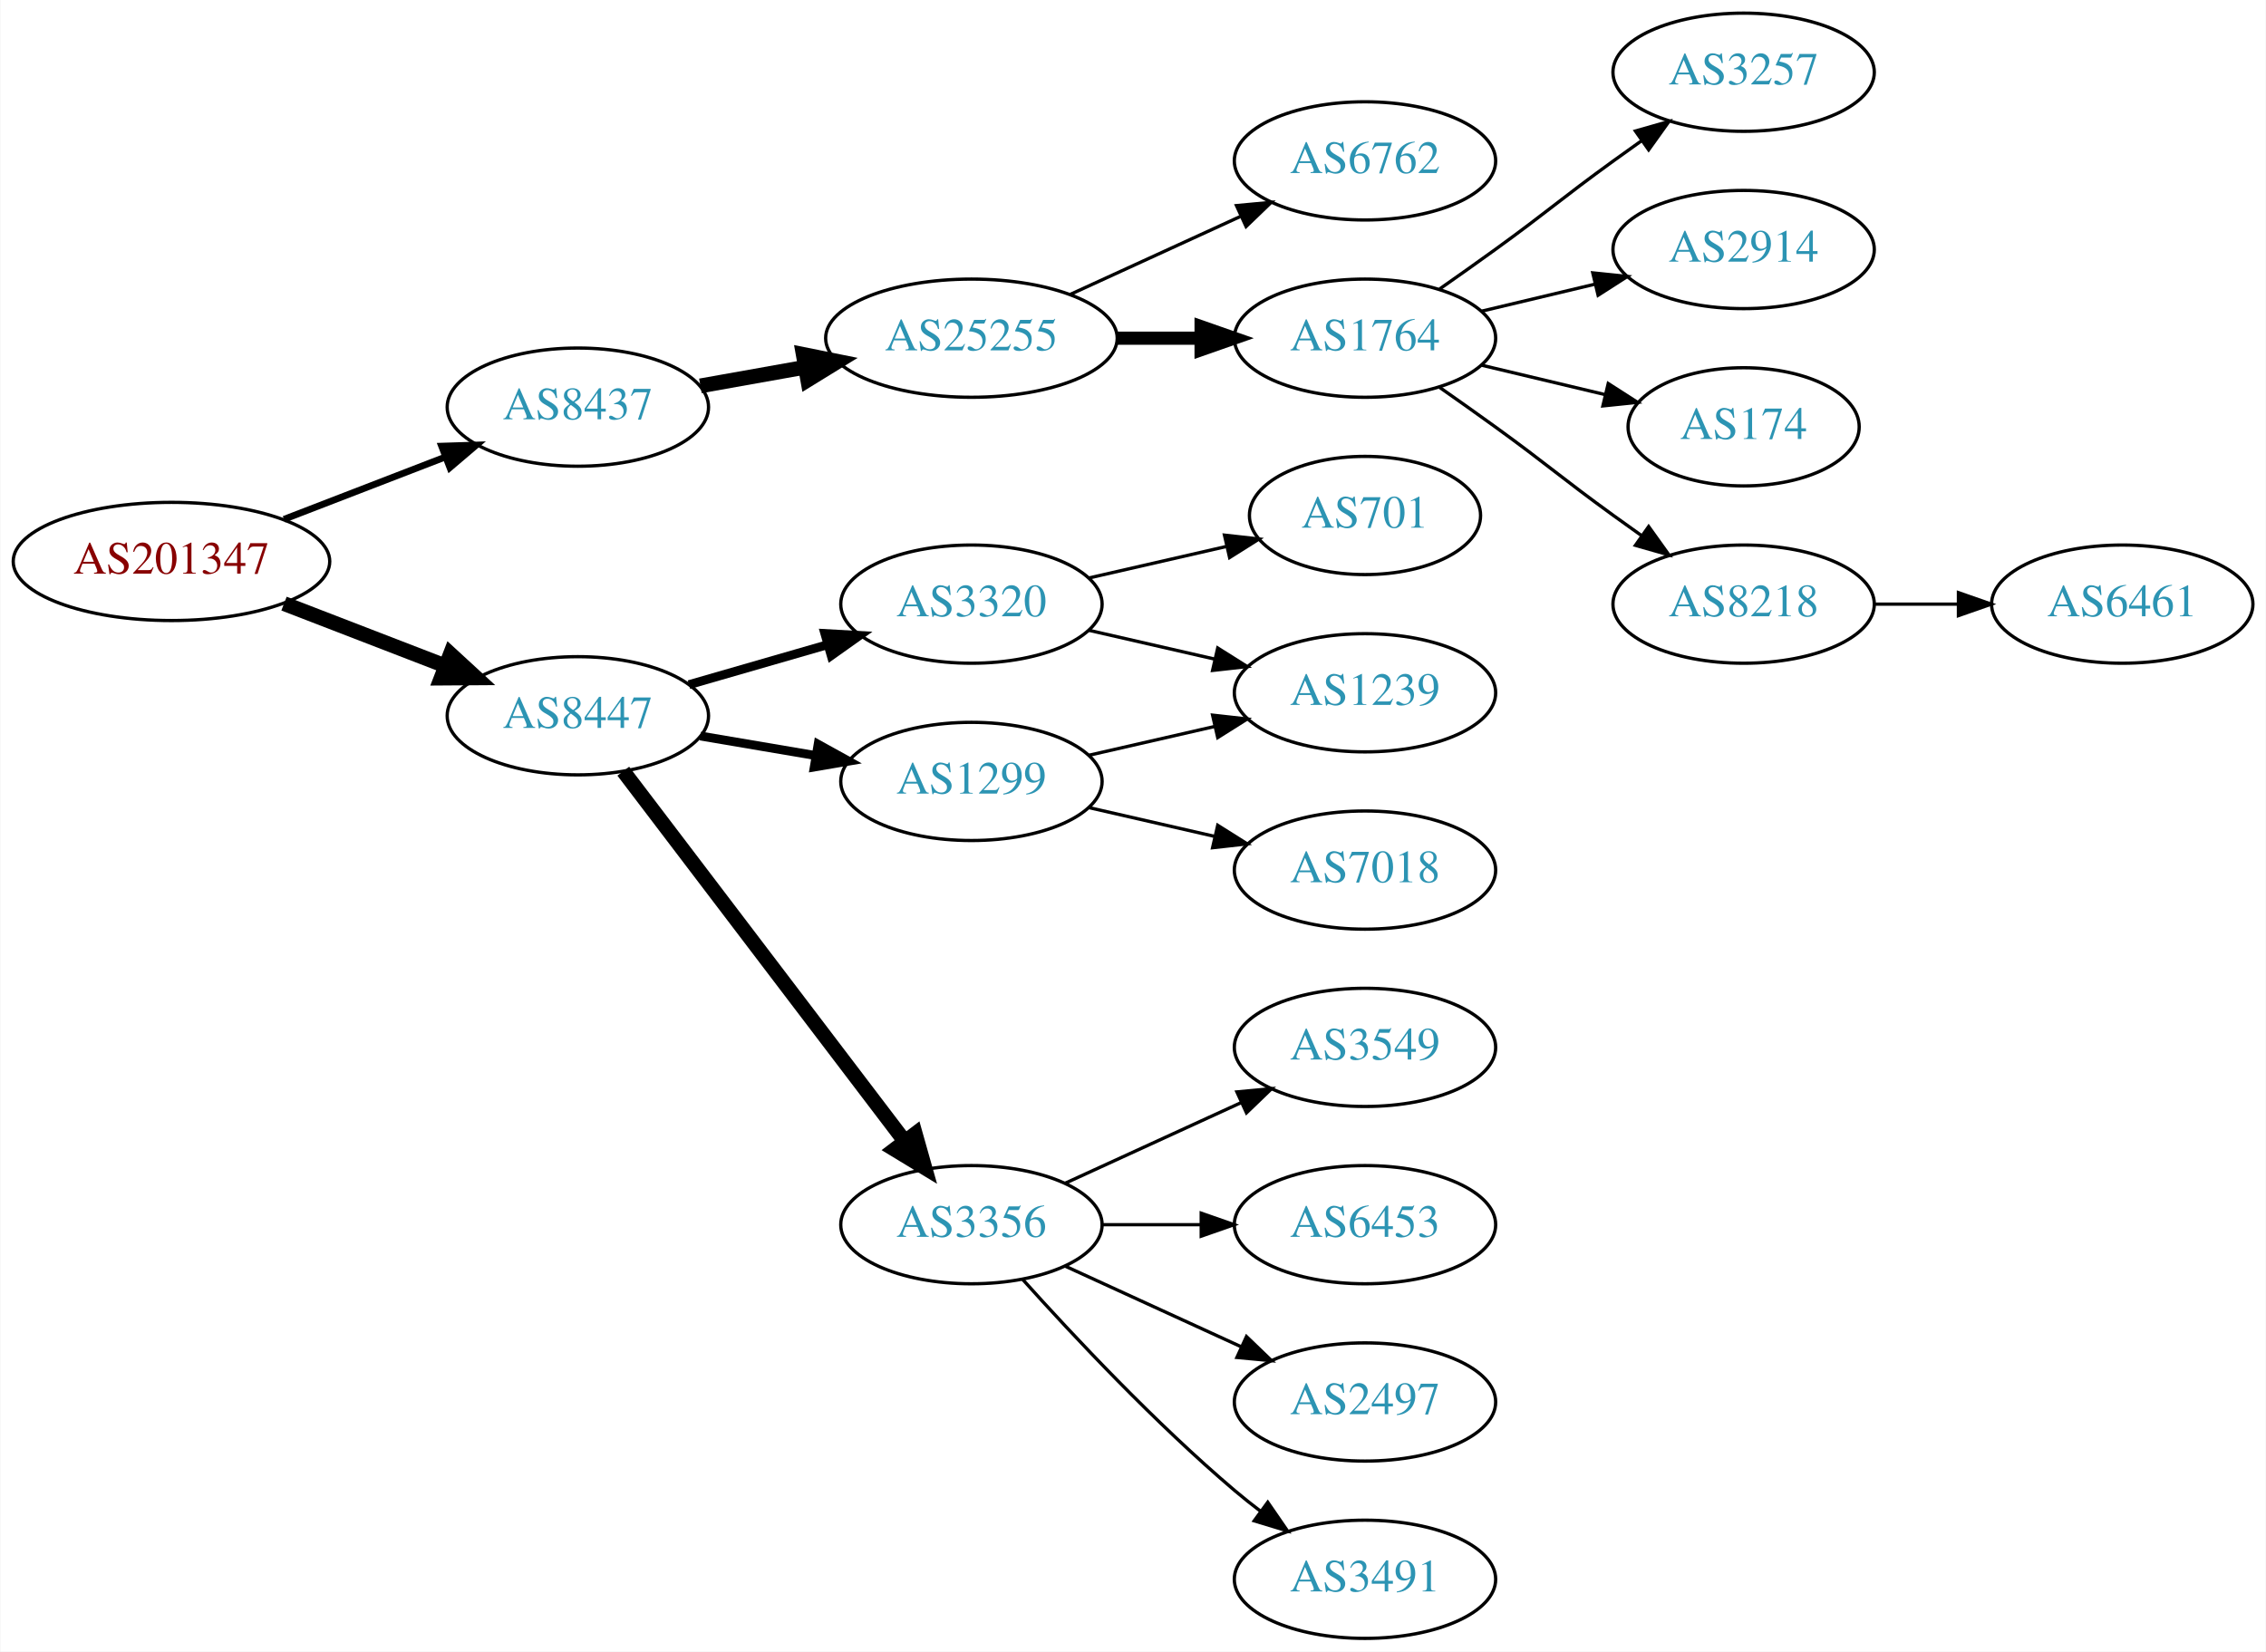
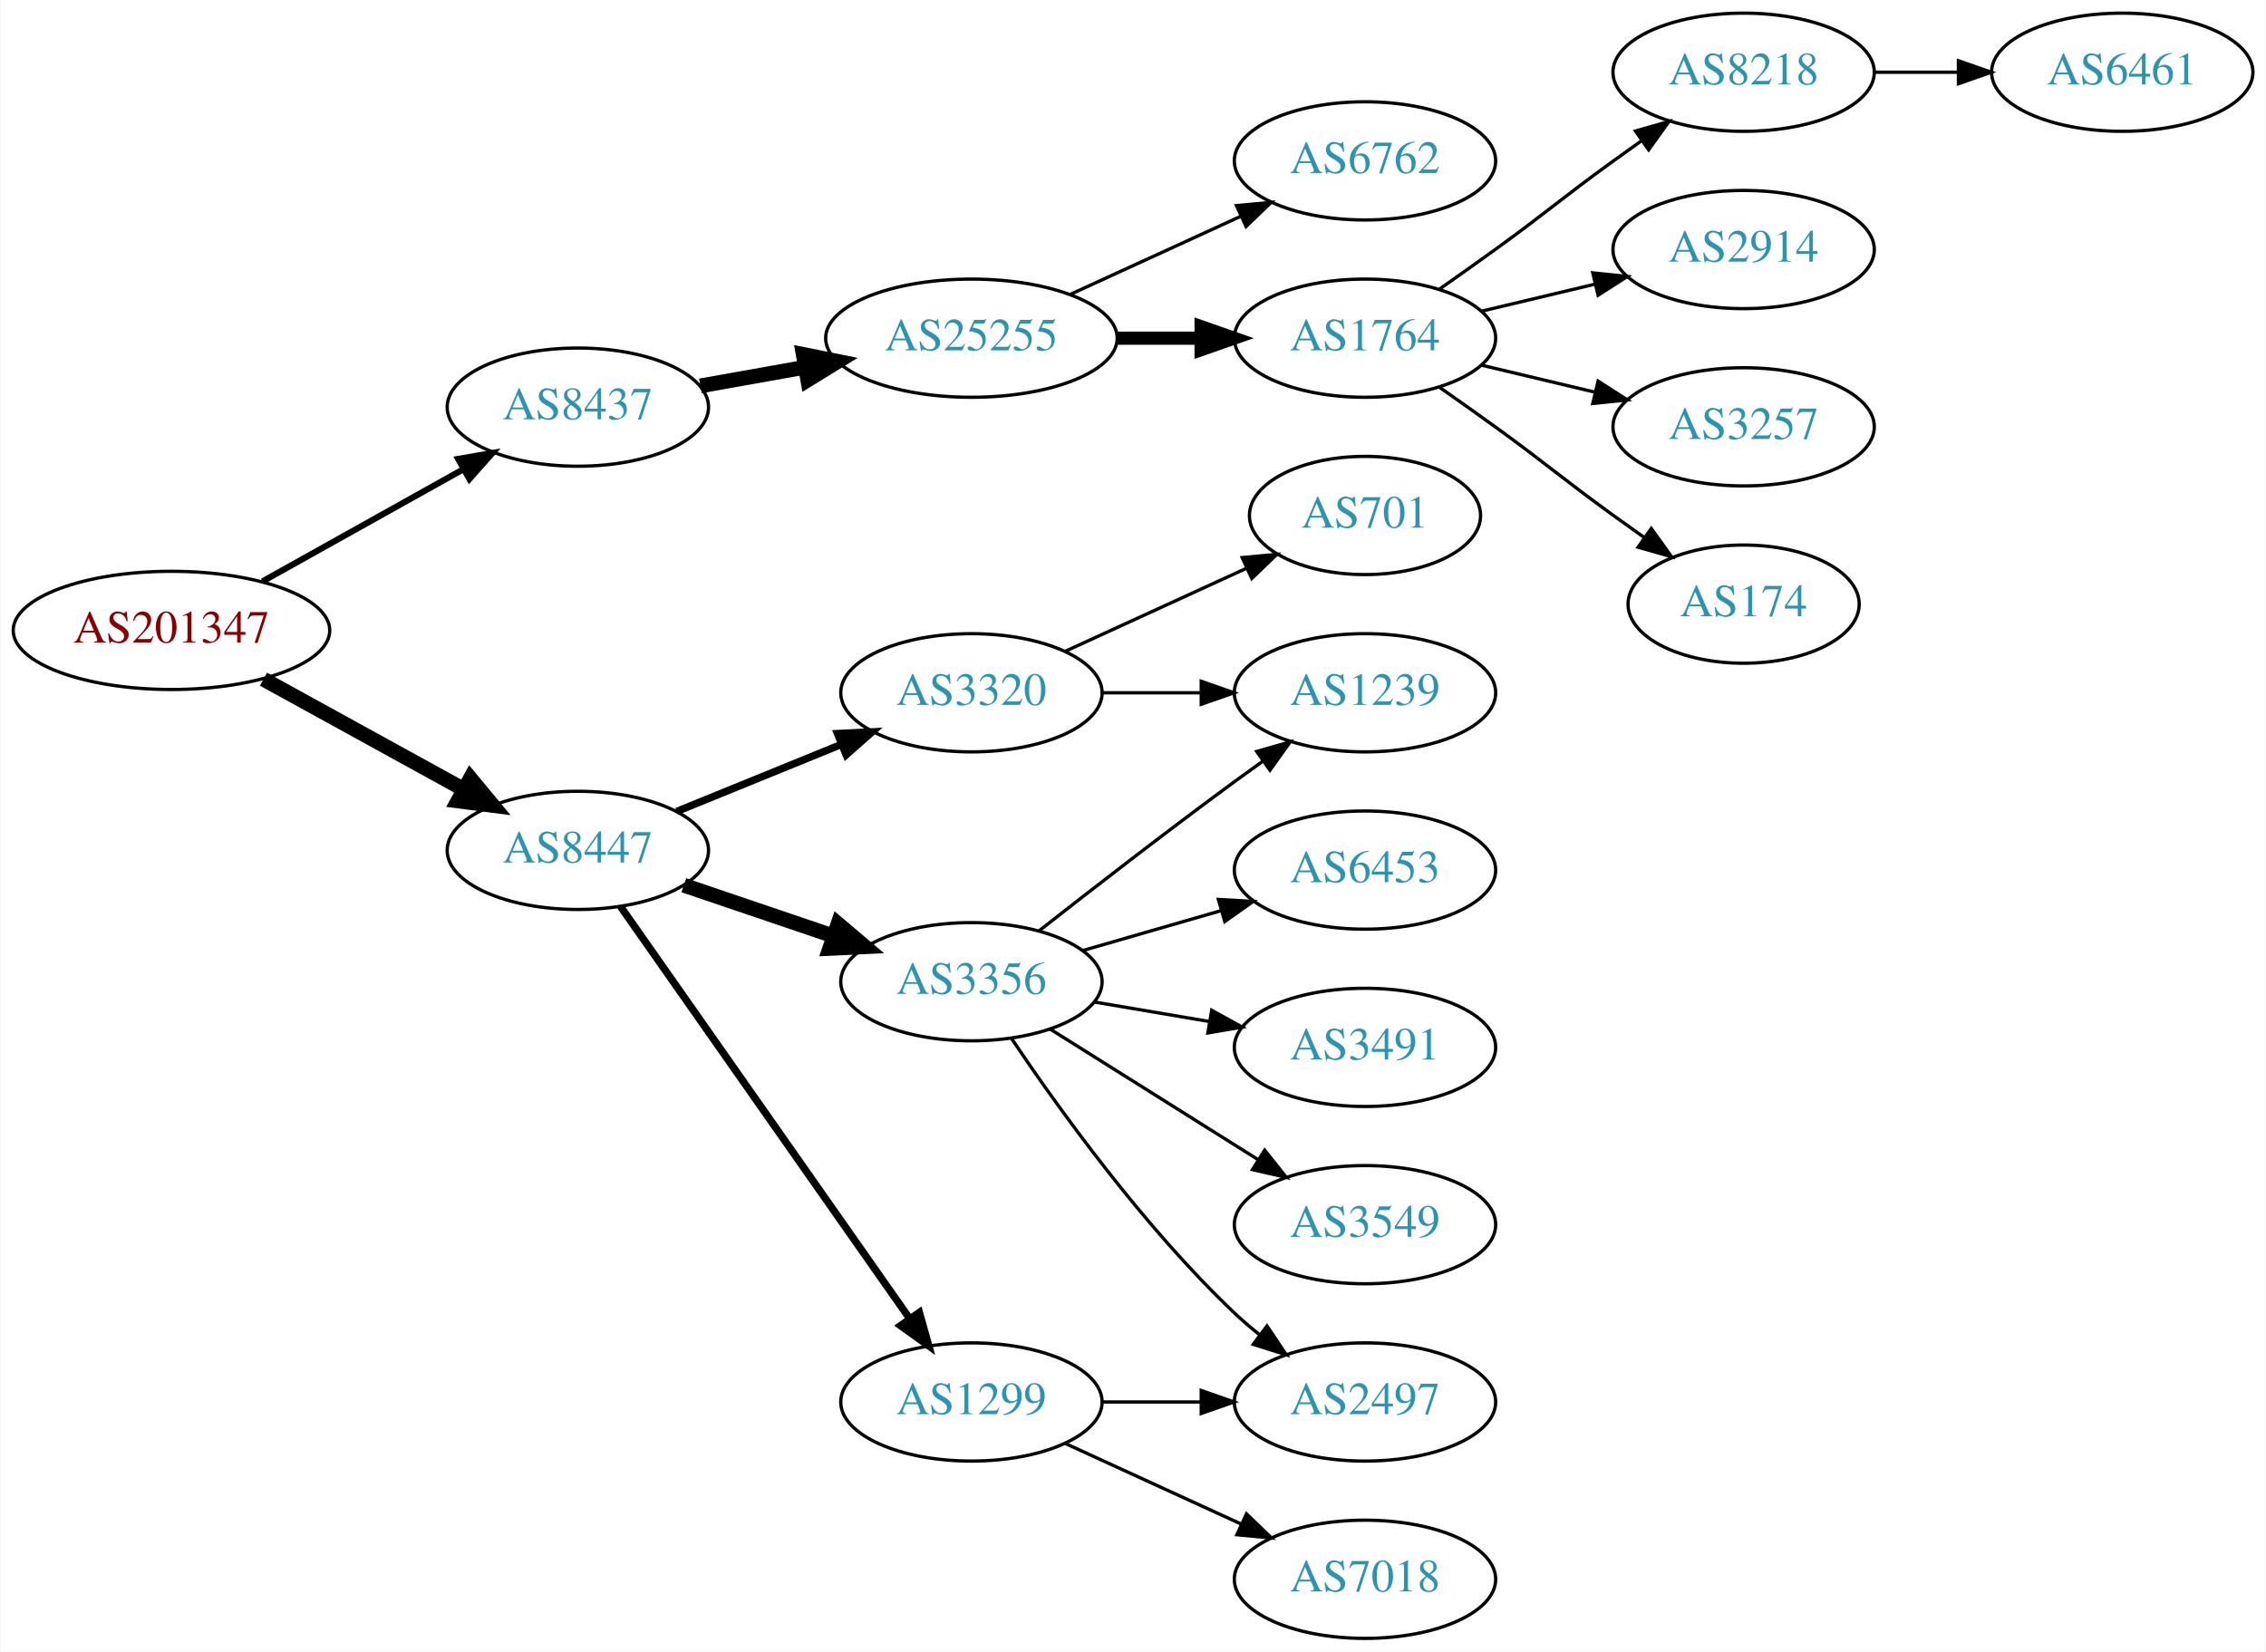
<svg xmlns="http://www.w3.org/2000/svg" xmlns:xlink="http://www.w3.org/1999/xlink" width="690pt" height="503pt" viewBox="0.00 0.00 689.76 503.00">
  <g id="graph0" class="graph" transform="scale(1 1) rotate(0) translate(4 499)">
    <polygon fill="white" stroke="none" points="-4,4 -4,-499 685.755,-499 685.755,4 -4,4" />
    <g id="node1" class="node">
      <g id="a_node1">
        <a xlink:href="/asn/201347" xlink:title="AS201347 ~ Wolford AG [AT]">
-           <ellipse fill="#ffffff" stroke="black" cx="48.096" cy="-328" rx="48.192" ry="18" />
-           <text text-anchor="middle" x="48.096" y="-324.3" font-family="Times,serif" font-size="14.00" fill="#880000">AS201347</text>
+           <ellipse fill="#ffffff" stroke="black" cx="48.096" cy="-307" rx="48.192" ry="18" />
+           <text text-anchor="middle" x="48.096" y="-303.3" font-family="Times,serif" font-size="14.00" fill="#880000">AS201347</text>
        </a>
      </g>
    </g>
    <g id="node2" class="node">
      <g id="a_node2">
        <a xlink:href="/asn/8437" xlink:title="AS8437 ~ Hutchison Drei Austria GmbH [AT]">
          <ellipse fill="#ffffff" stroke="black" cx="171.838" cy="-375" rx="39.794" ry="18" />
          <text text-anchor="middle" x="171.838" y="-371.3" font-family="Times,serif" font-size="14.00" fill="#2c94b3">AS8437</text>
        </a>
      </g>
    </g>
    <g id="edge1" class="edge">
-       <path fill="none" stroke="black" stroke-width="2.045" d="M82.362,-340.843C97.521,-346.695 115.577,-353.666 131.412,-359.779" />
-       <polygon fill="black" stroke="black" stroke-width="2.045" points="130.35,-363.121 140.94,-363.457 132.871,-356.591 130.35,-363.121" />
+       <path fill="none" stroke="black" stroke-width="1.875" d="M75.813,-321.923C93.819,-331.981 117.721,-345.331 137.048,-356.126" />
+       <polygon fill="black" stroke="black" stroke-width="1.875" points="135.407,-359.219 145.845,-361.04 138.821,-353.108 135.407,-359.219" />
    </g>
    <g id="node3" class="node">
      <g id="a_node3">
        <a xlink:href="/asn/8447" xlink:title="AS8447 ~ A1 Telekom Austria AG [AT]">
-           <ellipse fill="#ffffff" stroke="black" cx="171.838" cy="-281" rx="39.794" ry="18" />
-           <text text-anchor="middle" x="171.838" y="-277.3" font-family="Times,serif" font-size="14.00" fill="#2c94b3">AS8447</text>
+           <ellipse fill="#ffffff" stroke="black" cx="171.838" cy="-240" rx="39.794" ry="18" />
+           <text text-anchor="middle" x="171.838" y="-236.3" font-family="Times,serif" font-size="14.00" fill="#2c94b3">AS8447</text>
        </a>
      </g>
    </g>
    <g id="edge2" class="edge">
-       <path fill="none" stroke="black" stroke-width="4.5" d="M82.362,-315.157C97.521,-309.305 115.577,-302.334 131.412,-296.221" />
-       <polygon fill="black" stroke="black" stroke-width="4.5" points="133.029,-299.818 140.94,-292.543 130.192,-292.471 133.029,-299.818" />
+       <path fill="none" stroke="black" stroke-width="4.5" d="M76.114,-292.131C94.054,-282.258 117.746,-269.219 136.947,-258.652" />
+       <polygon fill="black" stroke="black" stroke-width="4.5" points="139.105,-261.958 145.968,-253.687 135.308,-255.059 139.105,-261.958" />
    </g>
    <g id="node4" class="node">
      <g id="a_node4">
        <a xlink:href="/asn/25255" xlink:title="AS25255 ~ ==&gt; TELE2 AUSTRIA &lt;== [AT]">
          <ellipse fill="#ffffff" stroke="black" cx="291.681" cy="-396" rx="44.393" ry="18" />
          <text text-anchor="middle" x="291.681" y="-392.3" font-family="Times,serif" font-size="14.00" fill="#2c94b3">AS25255</text>
        </a>
      </g>
    </g>
    <g id="edge3" class="edge">
      <path fill="none" stroke="black" stroke-width="4.5" d="M209.156,-381.472C219.201,-383.262 230.279,-385.236 240.945,-387.137" />
      <polygon fill="black" stroke="black" stroke-width="4.5" points="240.462,-391.05 250.997,-388.928 241.843,-383.297 240.462,-391.05" />
    </g>
    <g id="node12" class="node">
      <g id="a_node12">
-         <a xlink:href="/asn/1299" xlink:title="AS1299 ~ Telia Carrier [EU]">
-           <ellipse fill="#ffffff" stroke="black" cx="291.681" cy="-261" rx="39.794" ry="18" />
-           <text text-anchor="middle" x="291.681" y="-257.3" font-family="Times,serif" font-size="14.00" fill="#2c94b3">AS1299</text>
+         <a xlink:href="/asn/3356" xlink:title="AS3356 ~ Level 3 Parent, LLC [US]">
+           <ellipse fill="#ffffff" stroke="black" cx="291.681" cy="-200" rx="39.794" ry="18" />
+           <text text-anchor="middle" x="291.681" y="-196.3" font-family="Times,serif" font-size="14.00" fill="#2c94b3">AS3356</text>
        </a>
      </g>
    </g>
    <g id="edge11" class="edge">
-       <path fill="none" stroke="black" stroke-width="2.7" d="M209.156,-274.836C220.245,-272.954 232.592,-270.859 244.255,-268.879" />
-       <polygon fill="black" stroke="black" stroke-width="2.7" points="245.006,-272.302 254.279,-267.178 243.835,-265.401 245.006,-272.302" />
+       <path fill="none" stroke="black" stroke-width="4.5" d="M204.108,-229.386C218.092,-224.639 234.762,-218.981 249.724,-213.902" />
+       <polygon fill="black" stroke="black" stroke-width="4.5" points="251.06,-217.607 259.264,-210.664 248.529,-210.15 251.06,-217.607" />
    </g>
    <g id="node13" class="node">
      <g id="a_node13">
-         <a xlink:href="/asn/3356" xlink:title="AS3356 ~ Level 3 Parent, LLC [US]">
-           <ellipse fill="#ffffff" stroke="black" cx="291.681" cy="-126" rx="39.794" ry="18" />
-           <text text-anchor="middle" x="291.681" y="-122.3" font-family="Times,serif" font-size="14.00" fill="#2c94b3">AS3356</text>
+         <a xlink:href="/asn/1299" xlink:title="AS1299 ~ Telia Carrier [EU]">
+           <ellipse fill="#ffffff" stroke="black" cx="291.681" cy="-72" rx="39.794" ry="18" />
+           <text text-anchor="middle" x="291.681" y="-68.3" font-family="Times,serif" font-size="14.00" fill="#2c94b3">AS1299</text>
        </a>
      </g>
    </g>
    <g id="edge12" class="edge">
-       <path fill="none" stroke="black" stroke-width="4.5" d="M185.673,-264.117C206.373,-236.891 247.245,-183.131 271.441,-151.307" />
-       <polygon fill="black" stroke="black" stroke-width="4.5" points="274.583,-153.679 277.501,-143.335 268.314,-148.913 274.583,-153.679" />
+       <path fill="none" stroke="black" stroke-width="2.25" d="M184.786,-222.967C205.608,-193.283 248.638,-131.938 272.948,-97.279" />
+       <polygon fill="black" stroke="black" stroke-width="2.25" points="275.824,-99.275 278.701,-89.078 270.093,-95.255 275.824,-99.275" />
    </g>
    <g id="node14" class="node">
      <g id="a_node14">
        <a xlink:href="/asn/3320" xlink:title="AS3320 ~ DTAG [DE]">
-           <ellipse fill="#ffffff" stroke="black" cx="291.681" cy="-315" rx="39.794" ry="18" />
-           <text text-anchor="middle" x="291.681" y="-311.3" font-family="Times,serif" font-size="14.00" fill="#2c94b3">AS3320</text>
+           <ellipse fill="#ffffff" stroke="black" cx="291.681" cy="-288" rx="39.794" ry="18" />
+           <text text-anchor="middle" x="291.681" y="-284.3" font-family="Times,serif" font-size="14.00" fill="#2c94b3">AS3320</text>
        </a>
      </g>
    </g>
    <g id="edge13" class="edge">
-       <path fill="none" stroke="black" stroke-width="2.7" d="M205.664,-290.471C218.706,-294.234 233.887,-298.614 247.781,-302.623" />
-       <polygon fill="black" stroke="black" stroke-width="2.7" points="247.044,-306.053 257.622,-305.462 248.984,-299.327 247.044,-306.053" />
+       <path fill="none" stroke="black" stroke-width="2.25" d="M201.968,-251.865C217.123,-258.038 235.847,-265.665 252.181,-272.318" />
+       <polygon fill="black" stroke="black" stroke-width="2.25" points="250.896,-275.574 261.478,-276.105 253.537,-269.091 250.896,-275.574" />
    </g>
    <g id="node5" class="node">
      <g id="a_node5">
        <a xlink:href="/asn/1764" xlink:title="AS1764 ~ NEXTLAYER-AS [AT]">
          <ellipse fill="#ffffff" stroke="black" cx="411.523" cy="-396" rx="39.794" ry="18" />
          <text text-anchor="middle" x="411.523" y="-392.3" font-family="Times,serif" font-size="14.00" fill="#2c94b3">AS1764</text>
        </a>
      </g>
    </g>
    <g id="edge4" class="edge">
      <path fill="none" stroke="black" stroke-width="4" d="M335.892,-396C344.204,-396 352.967,-396 361.449,-396" />
      <polygon fill="black" stroke="black" stroke-width="4" points="361.608,-399.5 371.608,-396 361.608,-392.5 361.608,-399.5" />
    </g>
    <g id="node6" class="node">
      <g id="a_node6">
        <a xlink:href="/asn/6762" xlink:title="AS6762 ~ TELECOM ITALIA SPARKLE S.p.A. [IT]">
          <ellipse fill="#ffffff" stroke="black" cx="411.523" cy="-450" rx="39.794" ry="18" />
          <text text-anchor="middle" x="411.523" y="-446.3" font-family="Times,serif" font-size="14.00" fill="#2c94b3">AS6762</text>
        </a>
      </g>
    </g>
    <g id="edge5" class="edge">
      <path fill="none" stroke="black" d="M321.81,-409.348C337.421,-416.502 356.819,-425.391 373.491,-433.03" />
      <polygon fill="black" stroke="black" points="372.394,-436.378 382.943,-437.362 375.31,-430.014 372.394,-436.378" />
    </g>
    <g id="node7" class="node">
      <g id="a_node7">
-         <a xlink:href="/asn/3257" xlink:title="AS3257 ~ GTT [DE]">
+         <a xlink:href="/asn/8218" xlink:title="AS8218 ~ legacy Neotelecoms [FR]">
          <ellipse fill="#ffffff" stroke="black" cx="526.816" cy="-477" rx="39.794" ry="18" />
-           <text text-anchor="middle" x="526.816" y="-473.3" font-family="Times,serif" font-size="14.00" fill="#2c94b3">AS3257</text>
+           <text text-anchor="middle" x="526.816" y="-473.3" font-family="Times,serif" font-size="14.00" fill="#2c94b3">AS8218</text>
        </a>
      </g>
    </g>
    <g id="edge6" class="edge">
      <path fill="none" stroke="black" d="M434.28,-411.009C439.815,-414.879 445.733,-419.064 451.17,-423 467.369,-434.729 470.97,-438.271 487.17,-450 489.973,-452.029 492.904,-454.125 495.845,-456.21" />
      <polygon fill="black" stroke="black" points="493.867,-459.097 504.059,-461.991 497.896,-453.373 493.867,-459.097" />
    </g>
    <g id="node8" class="node">
      <g id="a_node8">
        <a xlink:href="/asn/2914" xlink:title="AS2914 ~ NTT America, Inc. [US]">
          <ellipse fill="#ffffff" stroke="black" cx="526.816" cy="-423" rx="39.794" ry="18" />
          <text text-anchor="middle" x="526.816" y="-419.3" font-family="Times,serif" font-size="14.00" fill="#2c94b3">AS2914</text>
        </a>
      </g>
    </g>
    <g id="edge7" class="edge">
      <path fill="none" stroke="black" d="M447.13,-404.248C458.002,-406.838 470.156,-409.735 481.598,-412.462" />
      <polygon fill="black" stroke="black" points="480.882,-415.889 491.421,-414.803 482.505,-409.08 480.882,-415.889" />
    </g>
    <g id="node9" class="node">
      <g id="a_node9">
-         <a xlink:href="/asn/174" xlink:title="AS174 ~ Cogent Communications [US]">
-           <ellipse fill="#ffffff" stroke="black" cx="526.816" cy="-369" rx="35.194" ry="18" />
-           <text text-anchor="middle" x="526.816" y="-365.3" font-family="Times,serif" font-size="14.00" fill="#2c94b3">AS174</text>
+         <a xlink:href="/asn/3257" xlink:title="AS3257 ~ GTT [DE]">
+           <ellipse fill="#ffffff" stroke="black" cx="526.816" cy="-369" rx="39.794" ry="18" />
+           <text text-anchor="middle" x="526.816" y="-365.3" font-family="Times,serif" font-size="14.00" fill="#2c94b3">AS3257</text>
        </a>
      </g>
    </g>
    <g id="edge8" class="edge">
-       <path fill="none" stroke="black" d="M447.13,-387.752C458.925,-384.942 472.229,-381.771 484.497,-378.847" />
-       <polygon fill="black" stroke="black" points="485.586,-382.186 494.502,-376.463 483.963,-375.376 485.586,-382.186" />
+       <path fill="none" stroke="black" d="M447.13,-387.752C458.002,-385.162 470.156,-382.265 481.598,-379.538" />
+       <polygon fill="black" stroke="black" points="482.505,-382.92 491.421,-377.197 480.882,-376.111 482.505,-382.92" />
    </g>
    <g id="node10" class="node">
      <g id="a_node10">
-         <a xlink:href="/asn/8218" xlink:title="AS8218 ~ legacy Neotelecoms [FR]">
-           <ellipse fill="#ffffff" stroke="black" cx="526.816" cy="-315" rx="39.794" ry="18" />
-           <text text-anchor="middle" x="526.816" y="-311.3" font-family="Times,serif" font-size="14.00" fill="#2c94b3">AS8218</text>
+         <a xlink:href="/asn/174" xlink:title="AS174 ~ Cogent Communications [US]">
+           <ellipse fill="#ffffff" stroke="black" cx="526.816" cy="-315" rx="35.194" ry="18" />
+           <text text-anchor="middle" x="526.816" y="-311.3" font-family="Times,serif" font-size="14.00" fill="#2c94b3">AS174</text>
        </a>
      </g>
    </g>
    <g id="edge9" class="edge">
-       <path fill="none" stroke="black" d="M434.28,-380.991C439.815,-377.121 445.733,-372.936 451.17,-369 467.369,-357.271 470.97,-353.729 487.17,-342 489.973,-339.971 492.904,-337.875 495.845,-335.79" />
-       <polygon fill="black" stroke="black" points="497.896,-338.627 504.059,-330.009 493.867,-332.903 497.896,-338.627" />
+       <path fill="none" stroke="black" d="M434.28,-380.991C439.815,-377.121 445.733,-372.936 451.17,-369 467.369,-357.271 470.97,-353.729 487.17,-342 490.198,-339.807 493.377,-337.537 496.556,-335.287" />
+       <polygon fill="black" stroke="black" points="498.698,-338.059 504.866,-329.445 494.672,-332.333 498.698,-338.059" />
    </g>
    <g id="node11" class="node">
      <g id="a_node11">
        <a xlink:href="/asn/6461" xlink:title="AS6461 ~ Zayo Bandwidth [US]">
-           <ellipse fill="#ffffff" stroke="black" cx="642.109" cy="-315" rx="39.794" ry="18" />
-           <text text-anchor="middle" x="642.109" y="-311.3" font-family="Times,serif" font-size="14.00" fill="#2c94b3">AS6461</text>
+           <ellipse fill="#ffffff" stroke="black" cx="642.109" cy="-477" rx="39.794" ry="18" />
+           <text text-anchor="middle" x="642.109" y="-473.3" font-family="Times,serif" font-size="14.00" fill="#2c94b3">AS6461</text>
        </a>
      </g>
    </g>
    <g id="edge10" class="edge">
-       <path fill="none" stroke="black" d="M566.488,-315C574.691,-315 583.455,-315 591.987,-315" />
-       <polygon fill="black" stroke="black" points="592.227,-318.5 602.226,-315 592.226,-311.5 592.227,-318.5" />
+       <path fill="none" stroke="black" d="M566.488,-477C574.691,-477 583.455,-477 591.987,-477" />
+       <polygon fill="black" stroke="black" points="592.227,-480.5 602.226,-477 592.226,-473.5 592.227,-480.5" />
    </g>
    <g id="node15" class="node">
      <g id="a_node15">
-         <a xlink:href="/asn/7018" xlink:title="AS7018 ~ AT&amp;T Services, Inc. [US]">
-           <ellipse fill="#ffffff" stroke="black" cx="411.523" cy="-234" rx="39.794" ry="18" />
-           <text text-anchor="middle" x="411.523" y="-230.3" font-family="Times,serif" font-size="14.00" fill="#2c94b3">AS7018</text>
+         <a xlink:href="/asn/3491" xlink:title="AS3491 ~ PCCW Global, Inc. [US]">
+           <ellipse fill="#ffffff" stroke="black" cx="411.523" cy="-180" rx="39.794" ry="18" />
+           <text text-anchor="middle" x="411.523" y="-176.3" font-family="Times,serif" font-size="14.00" fill="#2c94b3">AS3491</text>
        </a>
      </g>
    </g>
    <g id="edge14" class="edge">
-       <path fill="none" stroke="black" d="M327.4,-253.045C339.4,-250.296 353.021,-247.175 365.713,-244.267" />
-       <polygon fill="black" stroke="black" points="366.679,-247.636 375.645,-241.991 365.116,-240.813 366.679,-247.636" />
+       <path fill="none" stroke="black" d="M328.999,-193.836C340.087,-191.954 352.435,-189.859 364.098,-187.879" />
+       <polygon fill="black" stroke="black" points="364.849,-191.302 374.122,-186.178 363.677,-184.401 364.849,-191.302" />
    </g>
    <g id="node16" class="node">
      <g id="a_node16">
+         <a xlink:href="/asn/2497" xlink:title="AS2497 ~ Internet Initiative Japan Inc. [JP]">
+           <ellipse fill="#ffffff" stroke="black" cx="411.523" cy="-72" rx="39.794" ry="18" />
+           <text text-anchor="middle" x="411.523" y="-68.3" font-family="Times,serif" font-size="14.00" fill="#2c94b3">AS2497</text>
+         </a>
+       </g>
+     </g>
+     <g id="edge15" class="edge">
+       <path fill="none" stroke="black" d="M303.922,-182.652C318.162,-161.456 344.201,-125.19 371.877,-99 374.255,-96.75 376.833,-94.543 379.491,-92.422" />
+       <polygon fill="black" stroke="black" points="381.681,-95.155 387.584,-86.356 377.483,-89.554 381.681,-95.155" />
+     </g>
+     <g id="node17" class="node">
+       <g id="a_node17">
+         <a xlink:href="/asn/3549" xlink:title="AS3549 ~ Level 3 Parent, LLC [US]">
+           <ellipse fill="#ffffff" stroke="black" cx="411.523" cy="-126" rx="39.794" ry="18" />
+           <text text-anchor="middle" x="411.523" y="-122.3" font-family="Times,serif" font-size="14.00" fill="#2c94b3">AS3549</text>
+         </a>
+       </g>
+     </g>
+     <g id="edge16" class="edge">
+       <path fill="none" stroke="black" d="M315.681,-185.556C333.688,-174.249 358.932,-158.397 378.849,-145.89" />
+       <polygon fill="black" stroke="black" points="380.973,-148.689 387.58,-140.407 377.25,-142.761 380.973,-148.689" />
+     </g>
+     <g id="node18" class="node">
+       <g id="a_node18">
        <a xlink:href="/asn/1239" xlink:title="AS1239 ~ Sprint [US]">
          <ellipse fill="#ffffff" stroke="black" cx="411.523" cy="-288" rx="39.794" ry="18" />
          <text text-anchor="middle" x="411.523" y="-284.3" font-family="Times,serif" font-size="14.00" fill="#2c94b3">AS1239</text>
        </a>
      </g>
    </g>
-     <g id="edge15" class="edge">
-       <path fill="none" stroke="black" d="M327.4,-268.955C339.4,-271.704 353.021,-274.825 365.713,-277.733" />
-       <polygon fill="black" stroke="black" points="365.116,-281.187 375.645,-280.009 366.679,-274.364 365.116,-281.187" />
-     </g>
-     <g id="node17" class="node">
-       <g id="a_node17">
-         <a xlink:href="/asn/3549" xlink:title="AS3549 ~ Level 3 Parent, LLC [US]">
-           <ellipse fill="#ffffff" stroke="black" cx="411.523" cy="-180" rx="39.794" ry="18" />
-           <text text-anchor="middle" x="411.523" y="-176.3" font-family="Times,serif" font-size="14.00" fill="#2c94b3">AS3549</text>
-         </a>
-       </g>
-     </g>
-     <g id="edge16" class="edge">
-       <path fill="none" stroke="black" d="M320.309,-138.661C336.266,-145.973 356.537,-155.261 373.82,-163.181" />
-       <polygon fill="black" stroke="black" points="372.518,-166.435 383.067,-167.419 375.434,-160.071 372.518,-166.435" />
-     </g>
-     <g id="node18" class="node">
-       <g id="a_node18">
-         <a xlink:href="/asn/6453" xlink:title="AS6453 ~ TATA COMMUNICATIONS (AMERICA) INC [US]">
-           <ellipse fill="#ffffff" stroke="black" cx="411.523" cy="-126" rx="39.794" ry="18" />
-           <text text-anchor="middle" x="411.523" y="-122.3" font-family="Times,serif" font-size="14.00" fill="#2c94b3">AS6453</text>
-         </a>
-       </g>
-     </g>
    <g id="edge17" class="edge">
-       <path fill="none" stroke="black" d="M331.593,-126C341.146,-126 351.496,-126 361.459,-126" />
-       <polygon fill="black" stroke="black" points="361.651,-129.5 371.651,-126 361.651,-122.5 361.651,-129.5" />
+       <path fill="none" stroke="black" d="M312.34,-215.55C328.248,-228.034 351.309,-245.907 371.877,-261 374.667,-263.047 377.589,-265.155 380.524,-267.247" />
+       <polygon fill="black" stroke="black" points="378.543,-270.132 388.731,-273.039 382.579,-264.413 378.543,-270.132" />
    </g>
    <g id="node19" class="node">
      <g id="a_node19">
-         <a xlink:href="/asn/2497" xlink:title="AS2497 ~ Internet Initiative Japan Inc. [JP]">
-           <ellipse fill="#ffffff" stroke="black" cx="411.523" cy="-72" rx="39.794" ry="18" />
-           <text text-anchor="middle" x="411.523" y="-68.3" font-family="Times,serif" font-size="14.00" fill="#2c94b3">AS2497</text>
+         <a xlink:href="/asn/6453" xlink:title="AS6453 ~ TATA COMMUNICATIONS (AMERICA) INC [US]">
+           <ellipse fill="#ffffff" stroke="black" cx="411.523" cy="-234" rx="39.794" ry="18" />
+           <text text-anchor="middle" x="411.523" y="-230.3" font-family="Times,serif" font-size="14.00" fill="#2c94b3">AS6453</text>
        </a>
      </g>
    </g>
    <g id="edge18" class="edge">
-       <path fill="none" stroke="black" d="M320.309,-113.339C336.266,-106.027 356.537,-96.739 373.82,-88.819" />
-       <polygon fill="black" stroke="black" points="375.434,-91.929 383.067,-84.581 372.518,-85.565 375.434,-91.929" />
+       <path fill="none" stroke="black" d="M325.506,-209.471C338.549,-213.234 353.73,-217.614 367.624,-221.623" />
+       <polygon fill="black" stroke="black" points="366.886,-225.053 377.465,-224.462 368.827,-218.327 366.886,-225.053" />
+     </g>
+     <g id="edge20" class="edge">
+       <path fill="none" stroke="black" d="M331.593,-72C341.146,-72 351.496,-72 361.459,-72" />
+       <polygon fill="black" stroke="black" points="361.651,-75.5 371.651,-72 361.651,-68.5 361.651,-75.5" />
    </g>
    <g id="node20" class="node">
      <g id="a_node20">
-         <a xlink:href="/asn/3491" xlink:title="AS3491 ~ PCCW Global, Inc. [US]">
+         <a xlink:href="/asn/7018" xlink:title="AS7018 ~ AT&amp;T Services, Inc. [US]">
          <ellipse fill="#ffffff" stroke="black" cx="411.523" cy="-18" rx="39.794" ry="18" />
-           <text text-anchor="middle" x="411.523" y="-14.3" font-family="Times,serif" font-size="14.00" fill="#2c94b3">AS3491</text>
+           <text text-anchor="middle" x="411.523" y="-14.3" font-family="Times,serif" font-size="14.00" fill="#2c94b3">AS7018</text>
        </a>
      </g>
    </g>
    <g id="edge19" class="edge">
-       <path fill="none" stroke="black" d="M307.327,-109.275C322.627,-92.235 347.725,-65.477 371.877,-45 374.374,-42.883 377.034,-40.768 379.746,-38.707" />
-       <polygon fill="black" stroke="black" points="381.912,-41.459 387.922,-32.734 377.782,-35.806 381.912,-41.459" />
-     </g>
-     <g id="edge21" class="edge">
-       <path fill="none" stroke="black" d="M327.4,-307.045C339.4,-304.296 353.021,-301.175 365.713,-298.267" />
-       <polygon fill="black" stroke="black" points="366.679,-301.636 375.645,-295.991 365.116,-294.813 366.679,-301.636" />
+       <path fill="none" stroke="black" d="M320.309,-59.339C336.266,-52.027 356.537,-42.739 373.82,-34.819" />
+       <polygon fill="black" stroke="black" points="375.434,-37.929 383.067,-30.581 372.518,-31.565 375.434,-37.929" />
+     </g>
+     <g id="edge22" class="edge">
+       <path fill="none" stroke="black" d="M331.593,-288C341.146,-288 351.496,-288 361.459,-288" />
+       <polygon fill="black" stroke="black" points="361.651,-291.5 371.651,-288 361.651,-284.5 361.651,-291.5" />
    </g>
    <g id="node21" class="node">
      <g id="a_node21">
        <a xlink:href="/asn/701" xlink:title="AS701 ~ UUNET [US]">
          <ellipse fill="#ffffff" stroke="black" cx="411.523" cy="-342" rx="35.194" ry="18" />
          <text text-anchor="middle" x="411.523" y="-338.3" font-family="Times,serif" font-size="14.00" fill="#2c94b3">AS701</text>
        </a>
      </g>
    </g>
-     <g id="edge20" class="edge">
-       <path fill="none" stroke="black" d="M327.4,-322.955C340.492,-325.955 355.514,-329.396 369.155,-332.522" />
-       <polygon fill="black" stroke="black" points="368.733,-336.016 379.262,-334.838 370.297,-329.193 368.733,-336.016" />
+     <g id="edge21" class="edge">
+       <path fill="none" stroke="black" d="M320.309,-300.661C336.726,-308.183 357.707,-317.798 375.304,-325.861" />
+       <polygon fill="black" stroke="black" points="374.132,-329.174 384.681,-330.158 377.048,-322.811 374.132,-329.174" />
    </g>
  </g>
</svg>
